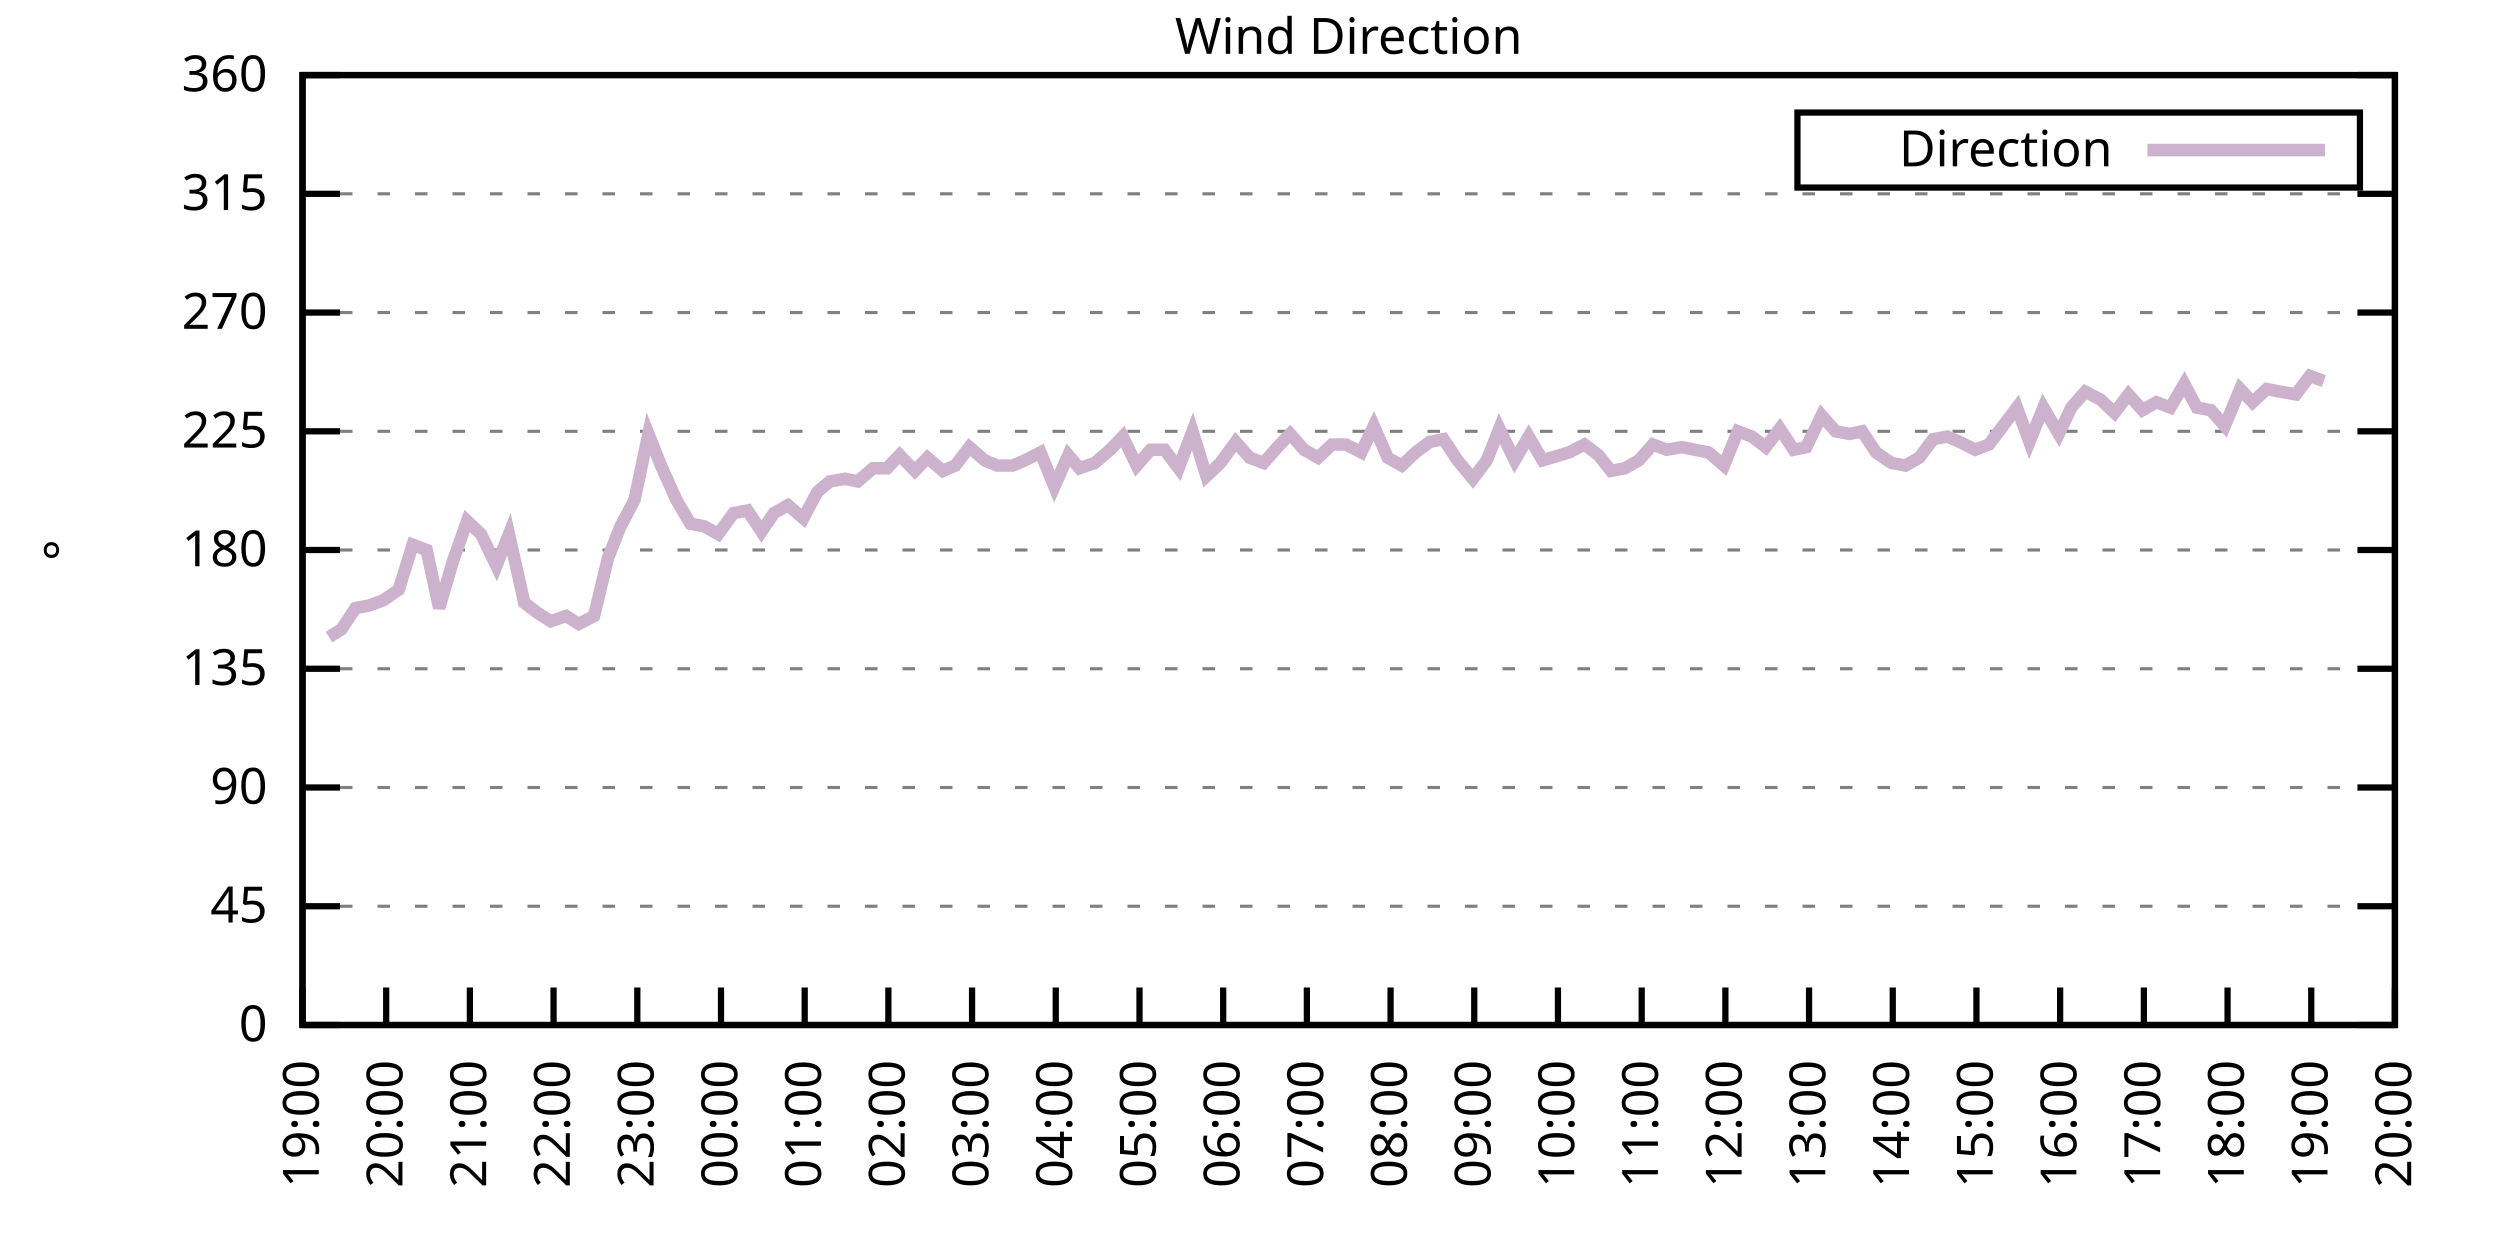
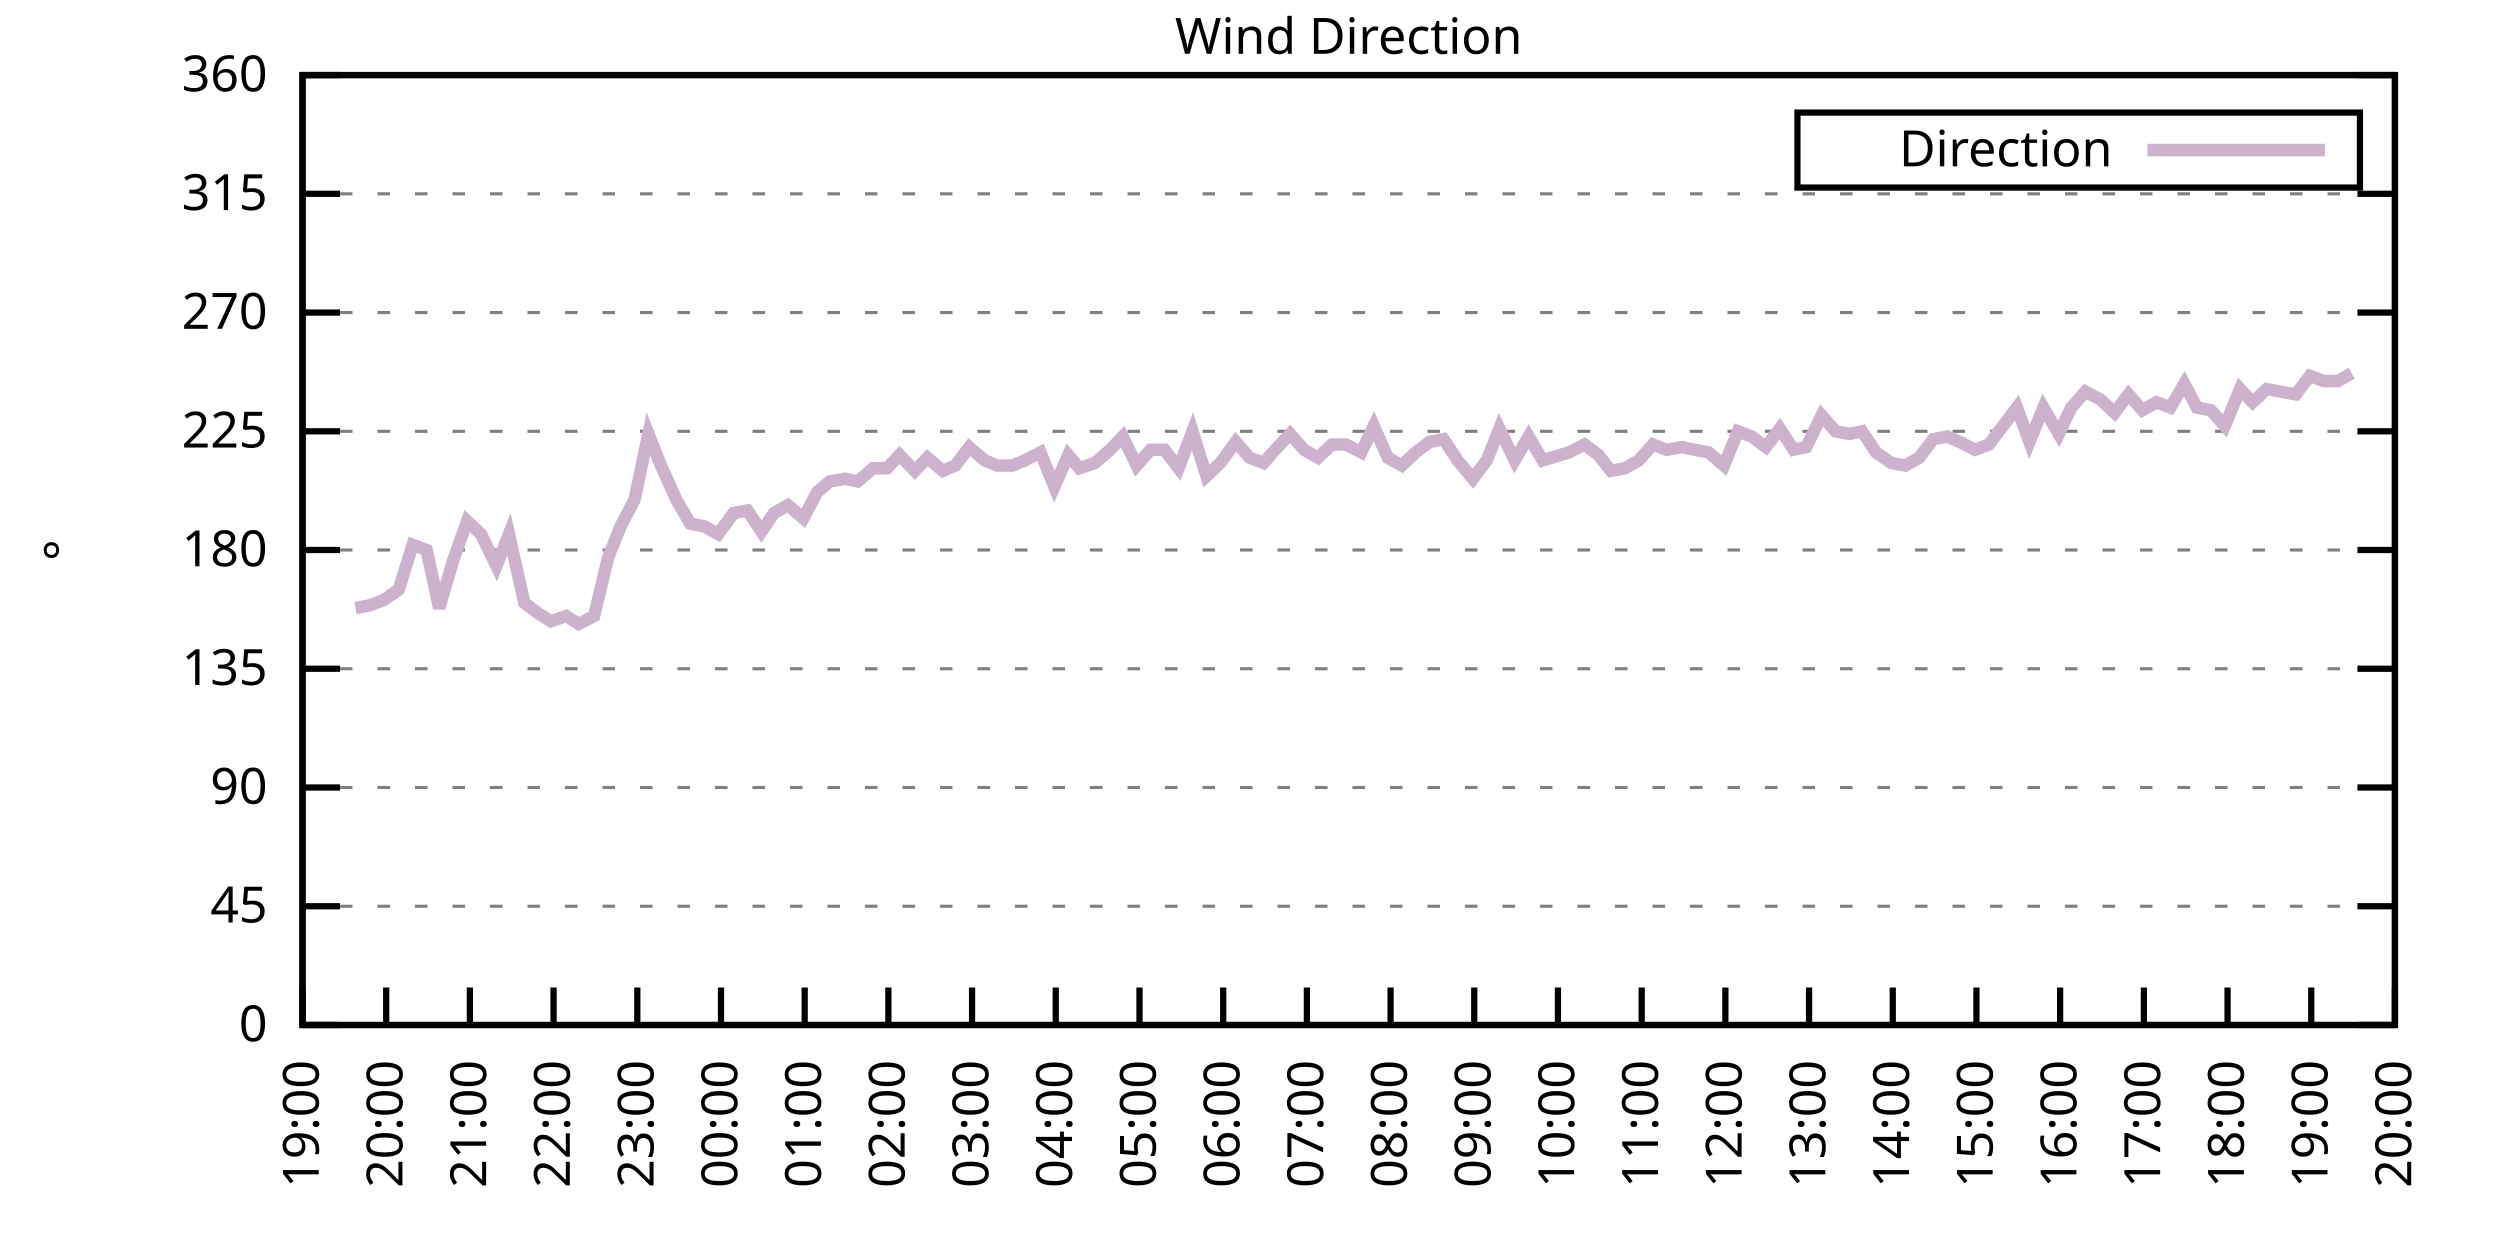
<svg xmlns="http://www.w3.org/2000/svg" xmlns:xlink="http://www.w3.org/1999/xlink" width="400" height="200" viewBox="0 0 400 200">
  <g id="gnuplot_canvas">
    <rect x="0" y="0" width="400" height="200" fill="none" />
    <defs>
      <circle id="gpDot" r="0.5" stroke-width="0.5" stroke="currentColor" />
      <path id="gpPt0" stroke-width="0.333" stroke="currentColor" d="M-1,0 h2 M0,-1 v2" />
      <path id="gpPt1" stroke-width="0.333" stroke="currentColor" d="M-1,-1 L1,1 M1,-1 L-1,1" />
      <path id="gpPt2" stroke-width="0.333" stroke="currentColor" d="M-1,0 L1,0 M0,-1 L0,1 M-1,-1 L1,1 M-1,1 L1,-1" />
      <rect id="gpPt3" stroke-width="0.333" stroke="currentColor" x="-1" y="-1" width="2" height="2" />
      <rect id="gpPt4" stroke-width="0.333" stroke="currentColor" fill="currentColor" x="-1" y="-1" width="2" height="2" />
      <circle id="gpPt5" stroke-width="0.333" stroke="currentColor" cx="0" cy="0" r="1" />
      <use xlink:href="#gpPt5" id="gpPt6" fill="currentColor" stroke="none" />
      <path id="gpPt7" stroke-width="0.333" stroke="currentColor" d="M0,-1.33 L-1.33,0.67 L1.33,0.67 z" />
      <use xlink:href="#gpPt7" id="gpPt8" fill="currentColor" stroke="none" />
      <use xlink:href="#gpPt7" id="gpPt9" stroke="currentColor" transform="rotate(180)" />
      <use xlink:href="#gpPt9" id="gpPt10" fill="currentColor" stroke="none" />
      <use xlink:href="#gpPt3" id="gpPt11" stroke="currentColor" transform="rotate(45)" />
      <use xlink:href="#gpPt11" id="gpPt12" fill="currentColor" stroke="none" />
      <path id="gpPt13" stroke-width="0.333" stroke="currentColor" d="M0,1.330 L1.265,0.411 L0.782,-1.067 L-0.782,-1.076 L-1.265,0.411 z" />
      <use xlink:href="#gpPt13" id="gpPt14" fill="currentColor" stroke="none" />
      <filter id="textbox" filterUnits="objectBoundingBox" x="0" y="0" height="1" width="1">
        <feFlood flood-color="white" flood-opacity="1" result="bgnd" />
        <feComposite in="SourceGraphic" in2="bgnd" operator="atop" />
      </filter>
      <filter id="greybox" filterUnits="objectBoundingBox" x="0" y="0" height="1" width="1">
        <feFlood flood-color="lightgrey" flood-opacity="1" result="grey" />
        <feComposite in="SourceGraphic" in2="grey" operator="atop" />
      </filter>
    </defs>
    <g fill="none" color="white" stroke="currentColor" stroke-width="1.00" stroke-linecap="butt" stroke-linejoin="miter">
</g>
    <g fill="none" color="black" stroke="currentColor" stroke-width="1.00" stroke-linecap="butt" stroke-linejoin="miter">
      <g stroke="none" shape-rendering="crispEdges">
        <polygon fill="rgb(255, 255, 255)" points="48.40,164.00 383.18,164.00 383.18,12.02 48.40,12.02 " />
      </g>
    </g>
    <g fill="none" color="black" stroke="currentColor" stroke-width="1.00" stroke-linecap="butt" stroke-linejoin="miter">
</g>
    <g fill="none" color="black" stroke="black" stroke-width="0.50" stroke-linecap="butt" stroke-linejoin="miter">
</g>
    <g fill="none" color="gray" stroke="currentColor" stroke-width="0.50" stroke-linecap="butt" stroke-linejoin="miter">
      <path stroke="gray" stroke-dasharray="2,4" class="gridline" d="M48.40,164.00 L383.19,164.00  " />
    </g>
    <g fill="none" color="gray" stroke="gray" stroke-width="1.00" stroke-linecap="butt" stroke-linejoin="miter">
</g>
    <g fill="none" color="black" stroke="currentColor" stroke-width="1.00" stroke-linecap="butt" stroke-linejoin="miter">
      <path stroke="black" d="M48.40,164.00 L54.40,164.00 M383.19,164.00 L377.19,164.00  " />
      <g transform="translate(42.80,166.60)" stroke="none" fill="black" font-family="Sans" font-size="8.00" text-anchor="end">
        <text>
          <tspan font-family="Sans"> 0</tspan>
        </text>
      </g>
    </g>
    <g fill="none" color="black" stroke="currentColor" stroke-width="1.00" stroke-linecap="butt" stroke-linejoin="miter">
</g>
    <g fill="none" color="black" stroke="black" stroke-width="0.50" stroke-linecap="butt" stroke-linejoin="miter">
</g>
    <g fill="none" color="gray" stroke="currentColor" stroke-width="0.50" stroke-linecap="butt" stroke-linejoin="miter">
      <path stroke="gray" stroke-dasharray="2,4" class="gridline" d="M48.40,145.00 L383.19,145.00  " />
    </g>
    <g fill="none" color="gray" stroke="gray" stroke-width="1.00" stroke-linecap="butt" stroke-linejoin="miter">
</g>
    <g fill="none" color="black" stroke="currentColor" stroke-width="1.00" stroke-linecap="butt" stroke-linejoin="miter">
      <path stroke="black" d="M48.40,145.00 L54.40,145.00 M383.19,145.00 L377.19,145.00  " />
      <g transform="translate(42.80,147.60)" stroke="none" fill="black" font-family="Sans" font-size="8.00" text-anchor="end">
        <text>
          <tspan font-family="Sans"> 45</tspan>
        </text>
      </g>
    </g>
    <g fill="none" color="black" stroke="currentColor" stroke-width="1.00" stroke-linecap="butt" stroke-linejoin="miter">
</g>
    <g fill="none" color="black" stroke="black" stroke-width="0.50" stroke-linecap="butt" stroke-linejoin="miter">
</g>
    <g fill="none" color="gray" stroke="currentColor" stroke-width="0.50" stroke-linecap="butt" stroke-linejoin="miter">
      <path stroke="gray" stroke-dasharray="2,4" class="gridline" d="M48.40,126.00 L383.19,126.00  " />
    </g>
    <g fill="none" color="gray" stroke="gray" stroke-width="1.00" stroke-linecap="butt" stroke-linejoin="miter">
</g>
    <g fill="none" color="black" stroke="currentColor" stroke-width="1.00" stroke-linecap="butt" stroke-linejoin="miter">
      <path stroke="black" d="M48.40,126.00 L54.40,126.00 M383.19,126.00 L377.19,126.00  " />
      <g transform="translate(42.80,128.60)" stroke="none" fill="black" font-family="Sans" font-size="8.00" text-anchor="end">
        <text>
          <tspan font-family="Sans"> 90</tspan>
        </text>
      </g>
    </g>
    <g fill="none" color="black" stroke="currentColor" stroke-width="1.00" stroke-linecap="butt" stroke-linejoin="miter">
</g>
    <g fill="none" color="black" stroke="black" stroke-width="0.50" stroke-linecap="butt" stroke-linejoin="miter">
</g>
    <g fill="none" color="gray" stroke="currentColor" stroke-width="0.50" stroke-linecap="butt" stroke-linejoin="miter">
      <path stroke="gray" stroke-dasharray="2,4" class="gridline" d="M48.40,107.00 L383.19,107.00  " />
    </g>
    <g fill="none" color="gray" stroke="gray" stroke-width="1.00" stroke-linecap="butt" stroke-linejoin="miter">
</g>
    <g fill="none" color="black" stroke="currentColor" stroke-width="1.00" stroke-linecap="butt" stroke-linejoin="miter">
      <path stroke="black" d="M48.40,107.00 L54.40,107.00 M383.19,107.00 L377.19,107.00  " />
      <g transform="translate(42.80,109.60)" stroke="none" fill="black" font-family="Sans" font-size="8.00" text-anchor="end">
        <text>
          <tspan font-family="Sans"> 135</tspan>
        </text>
      </g>
    </g>
    <g fill="none" color="black" stroke="currentColor" stroke-width="1.00" stroke-linecap="butt" stroke-linejoin="miter">
</g>
    <g fill="none" color="black" stroke="black" stroke-width="0.50" stroke-linecap="butt" stroke-linejoin="miter">
</g>
    <g fill="none" color="gray" stroke="currentColor" stroke-width="0.50" stroke-linecap="butt" stroke-linejoin="miter">
      <path stroke="gray" stroke-dasharray="2,4" class="gridline" d="M48.40,88.00 L383.19,88.00  " />
    </g>
    <g fill="none" color="gray" stroke="gray" stroke-width="1.00" stroke-linecap="butt" stroke-linejoin="miter">
</g>
    <g fill="none" color="black" stroke="currentColor" stroke-width="1.00" stroke-linecap="butt" stroke-linejoin="miter">
      <path stroke="black" d="M48.40,88.00 L54.40,88.00 M383.19,88.00 L377.19,88.00  " />
      <g transform="translate(42.80,90.60)" stroke="none" fill="black" font-family="Sans" font-size="8.00" text-anchor="end">
        <text>
          <tspan font-family="Sans"> 180</tspan>
        </text>
      </g>
    </g>
    <g fill="none" color="black" stroke="currentColor" stroke-width="1.00" stroke-linecap="butt" stroke-linejoin="miter">
</g>
    <g fill="none" color="black" stroke="black" stroke-width="0.50" stroke-linecap="butt" stroke-linejoin="miter">
</g>
    <g fill="none" color="gray" stroke="currentColor" stroke-width="0.50" stroke-linecap="butt" stroke-linejoin="miter">
      <path stroke="gray" stroke-dasharray="2,4" class="gridline" d="M48.40,69.01 L383.19,69.01  " />
    </g>
    <g fill="none" color="gray" stroke="gray" stroke-width="1.00" stroke-linecap="butt" stroke-linejoin="miter">
</g>
    <g fill="none" color="black" stroke="currentColor" stroke-width="1.00" stroke-linecap="butt" stroke-linejoin="miter">
      <path stroke="black" d="M48.40,69.01 L54.40,69.01 M383.19,69.01 L377.19,69.01  " />
      <g transform="translate(42.80,71.61)" stroke="none" fill="black" font-family="Sans" font-size="8.00" text-anchor="end">
        <text>
          <tspan font-family="Sans"> 225</tspan>
        </text>
      </g>
    </g>
    <g fill="none" color="black" stroke="currentColor" stroke-width="1.00" stroke-linecap="butt" stroke-linejoin="miter">
</g>
    <g fill="none" color="black" stroke="black" stroke-width="0.50" stroke-linecap="butt" stroke-linejoin="miter">
</g>
    <g fill="none" color="gray" stroke="currentColor" stroke-width="0.50" stroke-linecap="butt" stroke-linejoin="miter">
      <path stroke="gray" stroke-dasharray="2,4" class="gridline" d="M48.40,50.01 L383.19,50.01  " />
    </g>
    <g fill="none" color="gray" stroke="gray" stroke-width="1.00" stroke-linecap="butt" stroke-linejoin="miter">
</g>
    <g fill="none" color="black" stroke="currentColor" stroke-width="1.00" stroke-linecap="butt" stroke-linejoin="miter">
      <path stroke="black" d="M48.40,50.01 L54.40,50.01 M383.19,50.01 L377.19,50.01  " />
      <g transform="translate(42.80,52.61)" stroke="none" fill="black" font-family="Sans" font-size="8.00" text-anchor="end">
        <text>
          <tspan font-family="Sans"> 270</tspan>
        </text>
      </g>
    </g>
    <g fill="none" color="black" stroke="currentColor" stroke-width="1.00" stroke-linecap="butt" stroke-linejoin="miter">
</g>
    <g fill="none" color="black" stroke="black" stroke-width="0.50" stroke-linecap="butt" stroke-linejoin="miter">
</g>
    <g fill="none" color="gray" stroke="currentColor" stroke-width="0.50" stroke-linecap="butt" stroke-linejoin="miter">
      <path stroke="gray" stroke-dasharray="2,4" class="gridline" d="M48.40,31.01 L383.19,31.01  " />
    </g>
    <g fill="none" color="gray" stroke="gray" stroke-width="1.00" stroke-linecap="butt" stroke-linejoin="miter">
</g>
    <g fill="none" color="black" stroke="currentColor" stroke-width="1.00" stroke-linecap="butt" stroke-linejoin="miter">
      <path stroke="black" d="M48.40,31.01 L54.40,31.01 M383.19,31.01 L377.19,31.01  " />
      <g transform="translate(42.80,33.61)" stroke="none" fill="black" font-family="Sans" font-size="8.00" text-anchor="end">
        <text>
          <tspan font-family="Sans"> 315</tspan>
        </text>
      </g>
    </g>
    <g fill="none" color="black" stroke="currentColor" stroke-width="1.00" stroke-linecap="butt" stroke-linejoin="miter">
</g>
    <g fill="none" color="black" stroke="black" stroke-width="0.50" stroke-linecap="butt" stroke-linejoin="miter">
</g>
    <g fill="none" color="gray" stroke="currentColor" stroke-width="0.50" stroke-linecap="butt" stroke-linejoin="miter">
      <path stroke="gray" stroke-dasharray="2,4" class="gridline" d="M48.40,12.01 L383.19,12.01  " />
    </g>
    <g fill="none" color="gray" stroke="gray" stroke-width="1.00" stroke-linecap="butt" stroke-linejoin="miter">
</g>
    <g fill="none" color="black" stroke="currentColor" stroke-width="1.00" stroke-linecap="butt" stroke-linejoin="miter">
      <path stroke="black" d="M48.40,12.01 L54.40,12.01 M383.19,12.01 L377.19,12.01  " />
      <g transform="translate(42.80,14.61)" stroke="none" fill="black" font-family="Sans" font-size="8.00" text-anchor="end">
        <text>
          <tspan font-family="Sans"> 360</tspan>
        </text>
      </g>
    </g>
    <g fill="none" color="black" stroke="currentColor" stroke-width="1.00" stroke-linecap="butt" stroke-linejoin="miter">
      <path stroke="black" d="M48.40,164.00 L48.40,158.00  " />
      <g transform="translate(51.00,169.60) rotate(270.00)" stroke="none" fill="black" font-family="Sans" font-size="8.00" text-anchor="end">
        <text>
          <tspan font-family="Sans">19:00</tspan>
        </text>
      </g>
    </g>
    <g fill="none" color="black" stroke="currentColor" stroke-width="1.00" stroke-linecap="butt" stroke-linejoin="miter">
      <path stroke="black" d="M61.79,164.00 L61.79,158.00  " />
      <g transform="translate(64.39,169.60) rotate(270.00)" stroke="none" fill="black" font-family="Sans" font-size="8.00" text-anchor="end">
        <text>
          <tspan font-family="Sans">20:00</tspan>
        </text>
      </g>
    </g>
    <g fill="none" color="black" stroke="currentColor" stroke-width="1.00" stroke-linecap="butt" stroke-linejoin="miter">
      <path stroke="black" d="M75.18,164.00 L75.18,158.00  " />
      <g transform="translate(77.78,169.60) rotate(270.00)" stroke="none" fill="black" font-family="Sans" font-size="8.00" text-anchor="end">
        <text>
          <tspan font-family="Sans">21:00</tspan>
        </text>
      </g>
    </g>
    <g fill="none" color="black" stroke="currentColor" stroke-width="1.00" stroke-linecap="butt" stroke-linejoin="miter">
      <path stroke="black" d="M88.57,164.00 L88.57,158.00  " />
      <g transform="translate(91.17,169.60) rotate(270.00)" stroke="none" fill="black" font-family="Sans" font-size="8.00" text-anchor="end">
        <text>
          <tspan font-family="Sans">22:00</tspan>
        </text>
      </g>
    </g>
    <g fill="none" color="black" stroke="currentColor" stroke-width="1.00" stroke-linecap="butt" stroke-linejoin="miter">
      <path stroke="black" d="M101.97,164.00 L101.97,158.00  " />
      <g transform="translate(104.57,169.60) rotate(270.00)" stroke="none" fill="black" font-family="Sans" font-size="8.00" text-anchor="end">
        <text>
          <tspan font-family="Sans">23:00</tspan>
        </text>
      </g>
    </g>
    <g fill="none" color="black" stroke="currentColor" stroke-width="1.00" stroke-linecap="butt" stroke-linejoin="miter">
      <path stroke="black" d="M115.36,164.00 L115.36,158.00  " />
      <g transform="translate(117.96,169.60) rotate(270.00)" stroke="none" fill="black" font-family="Sans" font-size="8.00" text-anchor="end">
        <text>
          <tspan font-family="Sans">00:00</tspan>
        </text>
      </g>
    </g>
    <g fill="none" color="black" stroke="currentColor" stroke-width="1.00" stroke-linecap="butt" stroke-linejoin="miter">
      <path stroke="black" d="M128.75,164.00 L128.75,158.00  " />
      <g transform="translate(131.35,169.60) rotate(270.00)" stroke="none" fill="black" font-family="Sans" font-size="8.00" text-anchor="end">
        <text>
          <tspan font-family="Sans">01:00</tspan>
        </text>
      </g>
    </g>
    <g fill="none" color="black" stroke="currentColor" stroke-width="1.00" stroke-linecap="butt" stroke-linejoin="miter">
      <path stroke="black" d="M142.14,164.00 L142.14,158.00  " />
      <g transform="translate(144.74,169.60) rotate(270.00)" stroke="none" fill="black" font-family="Sans" font-size="8.00" text-anchor="end">
        <text>
          <tspan font-family="Sans">02:00</tspan>
        </text>
      </g>
    </g>
    <g fill="none" color="black" stroke="currentColor" stroke-width="1.00" stroke-linecap="butt" stroke-linejoin="miter">
      <path stroke="black" d="M155.53,164.00 L155.53,158.00  " />
      <g transform="translate(158.13,169.60) rotate(270.00)" stroke="none" fill="black" font-family="Sans" font-size="8.00" text-anchor="end">
        <text>
          <tspan font-family="Sans">03:00</tspan>
        </text>
      </g>
    </g>
    <g fill="none" color="black" stroke="currentColor" stroke-width="1.00" stroke-linecap="butt" stroke-linejoin="miter">
      <path stroke="black" d="M168.92,164.00 L168.92,158.00  " />
      <g transform="translate(171.52,169.60) rotate(270.00)" stroke="none" fill="black" font-family="Sans" font-size="8.00" text-anchor="end">
        <text>
          <tspan font-family="Sans">04:00</tspan>
        </text>
      </g>
    </g>
    <g fill="none" color="black" stroke="currentColor" stroke-width="1.00" stroke-linecap="butt" stroke-linejoin="miter">
      <path stroke="black" d="M182.32,164.00 L182.32,158.00  " />
      <g transform="translate(184.92,169.60) rotate(270.00)" stroke="none" fill="black" font-family="Sans" font-size="8.00" text-anchor="end">
        <text>
          <tspan font-family="Sans">05:00</tspan>
        </text>
      </g>
    </g>
    <g fill="none" color="black" stroke="currentColor" stroke-width="1.00" stroke-linecap="butt" stroke-linejoin="miter">
      <path stroke="black" d="M195.71,164.00 L195.71,158.00  " />
      <g transform="translate(198.31,169.60) rotate(270.00)" stroke="none" fill="black" font-family="Sans" font-size="8.00" text-anchor="end">
        <text>
          <tspan font-family="Sans">06:00</tspan>
        </text>
      </g>
    </g>
    <g fill="none" color="black" stroke="currentColor" stroke-width="1.00" stroke-linecap="butt" stroke-linejoin="miter">
      <path stroke="black" d="M209.10,164.00 L209.10,158.00  " />
      <g transform="translate(211.70,169.60) rotate(270.00)" stroke="none" fill="black" font-family="Sans" font-size="8.00" text-anchor="end">
        <text>
          <tspan font-family="Sans">07:00</tspan>
        </text>
      </g>
    </g>
    <g fill="none" color="black" stroke="currentColor" stroke-width="1.00" stroke-linecap="butt" stroke-linejoin="miter">
      <path stroke="black" d="M222.49,164.00 L222.49,158.00  " />
      <g transform="translate(225.09,169.60) rotate(270.00)" stroke="none" fill="black" font-family="Sans" font-size="8.00" text-anchor="end">
        <text>
          <tspan font-family="Sans">08:00</tspan>
        </text>
      </g>
    </g>
    <g fill="none" color="black" stroke="currentColor" stroke-width="1.00" stroke-linecap="butt" stroke-linejoin="miter">
      <path stroke="black" d="M235.88,164.00 L235.88,158.00  " />
      <g transform="translate(238.48,169.60) rotate(270.00)" stroke="none" fill="black" font-family="Sans" font-size="8.00" text-anchor="end">
        <text>
          <tspan font-family="Sans">09:00</tspan>
        </text>
      </g>
    </g>
    <g fill="none" color="black" stroke="currentColor" stroke-width="1.00" stroke-linecap="butt" stroke-linejoin="miter">
      <path stroke="black" d="M249.27,164.00 L249.27,158.00  " />
      <g transform="translate(251.87,169.60) rotate(270.00)" stroke="none" fill="black" font-family="Sans" font-size="8.00" text-anchor="end">
        <text>
          <tspan font-family="Sans">10:00</tspan>
        </text>
      </g>
    </g>
    <g fill="none" color="black" stroke="currentColor" stroke-width="1.00" stroke-linecap="butt" stroke-linejoin="miter">
      <path stroke="black" d="M262.67,164.00 L262.67,158.00  " />
      <g transform="translate(265.27,169.60) rotate(270.00)" stroke="none" fill="black" font-family="Sans" font-size="8.00" text-anchor="end">
        <text>
          <tspan font-family="Sans">11:00</tspan>
        </text>
      </g>
    </g>
    <g fill="none" color="black" stroke="currentColor" stroke-width="1.00" stroke-linecap="butt" stroke-linejoin="miter">
      <path stroke="black" d="M276.06,164.00 L276.06,158.00  " />
      <g transform="translate(278.66,169.60) rotate(270.00)" stroke="none" fill="black" font-family="Sans" font-size="8.00" text-anchor="end">
        <text>
          <tspan font-family="Sans">12:00</tspan>
        </text>
      </g>
    </g>
    <g fill="none" color="black" stroke="currentColor" stroke-width="1.00" stroke-linecap="butt" stroke-linejoin="miter">
      <path stroke="black" d="M289.45,164.00 L289.45,158.00  " />
      <g transform="translate(292.05,169.60) rotate(270.00)" stroke="none" fill="black" font-family="Sans" font-size="8.00" text-anchor="end">
        <text>
          <tspan font-family="Sans">13:00</tspan>
        </text>
      </g>
    </g>
    <g fill="none" color="black" stroke="currentColor" stroke-width="1.00" stroke-linecap="butt" stroke-linejoin="miter">
      <path stroke="black" d="M302.84,164.00 L302.84,158.00  " />
      <g transform="translate(305.44,169.60) rotate(270.00)" stroke="none" fill="black" font-family="Sans" font-size="8.00" text-anchor="end">
        <text>
          <tspan font-family="Sans">14:00</tspan>
        </text>
      </g>
    </g>
    <g fill="none" color="black" stroke="currentColor" stroke-width="1.00" stroke-linecap="butt" stroke-linejoin="miter">
      <path stroke="black" d="M316.23,164.00 L316.23,158.00  " />
      <g transform="translate(318.83,169.60) rotate(270.00)" stroke="none" fill="black" font-family="Sans" font-size="8.00" text-anchor="end">
        <text>
          <tspan font-family="Sans">15:00</tspan>
        </text>
      </g>
    </g>
    <g fill="none" color="black" stroke="currentColor" stroke-width="1.00" stroke-linecap="butt" stroke-linejoin="miter">
      <path stroke="black" d="M329.62,164.00 L329.62,158.00  " />
      <g transform="translate(332.22,169.60) rotate(270.00)" stroke="none" fill="black" font-family="Sans" font-size="8.00" text-anchor="end">
        <text>
          <tspan font-family="Sans">16:00</tspan>
        </text>
      </g>
    </g>
    <g fill="none" color="black" stroke="currentColor" stroke-width="1.00" stroke-linecap="butt" stroke-linejoin="miter">
      <path stroke="black" d="M343.02,164.00 L343.02,158.00  " />
      <g transform="translate(345.62,169.60) rotate(270.00)" stroke="none" fill="black" font-family="Sans" font-size="8.00" text-anchor="end">
        <text>
          <tspan font-family="Sans">17:00</tspan>
        </text>
      </g>
    </g>
    <g fill="none" color="black" stroke="currentColor" stroke-width="1.00" stroke-linecap="butt" stroke-linejoin="miter">
      <path stroke="black" d="M356.41,164.00 L356.41,158.00  " />
      <g transform="translate(359.01,169.60) rotate(270.00)" stroke="none" fill="black" font-family="Sans" font-size="8.00" text-anchor="end">
        <text>
          <tspan font-family="Sans">18:00</tspan>
        </text>
      </g>
    </g>
    <g fill="none" color="black" stroke="currentColor" stroke-width="1.00" stroke-linecap="butt" stroke-linejoin="miter">
      <path stroke="black" d="M369.80,164.00 L369.80,158.00  " />
      <g transform="translate(372.40,169.60) rotate(270.00)" stroke="none" fill="black" font-family="Sans" font-size="8.00" text-anchor="end">
        <text>
          <tspan font-family="Sans">19:00</tspan>
        </text>
      </g>
    </g>
    <g fill="none" color="black" stroke="currentColor" stroke-width="1.00" stroke-linecap="butt" stroke-linejoin="miter">
      <path stroke="black" d="M383.19,164.00 L383.19,158.00  " />
      <g transform="translate(385.79,169.60) rotate(270.00)" stroke="none" fill="black" font-family="Sans" font-size="8.00" text-anchor="end">
        <text>
          <tspan font-family="Sans">20:00</tspan>
        </text>
      </g>
    </g>
    <g fill="none" color="black" stroke="currentColor" stroke-width="1.00" stroke-linecap="butt" stroke-linejoin="miter">
</g>
    <g fill="none" color="black" stroke="currentColor" stroke-width="1.00" stroke-linecap="butt" stroke-linejoin="miter">
      <path stroke="black" d="M48.40,12.01 L48.40,164.00 L383.19,164.00 L383.19,12.01 L48.40,12.01 Z  " />
    </g>
    <g fill="none" color="black" stroke="currentColor" stroke-width="1.00" stroke-linecap="butt" stroke-linejoin="miter">
</g>
    <g fill="none" color="black" stroke="currentColor" stroke-width="1.00" stroke-linecap="butt" stroke-linejoin="miter">
      <path stroke="black" d="M287.59,30.01 L287.59,18.01 L377.59,18.01 L377.59,30.01 L287.59,30.01 Z  " />
    </g>
    <g id="Wind_direction_plot_1">
      <g fill="none" color="white" stroke="black" stroke-width="2.00" stroke-linecap="butt" stroke-linejoin="miter">
</g>
      <g fill="none" color="black" stroke="currentColor" stroke-width="2.00" stroke-linecap="butt" stroke-linejoin="miter">
        <g transform="translate(337.99,26.61)" stroke="none" fill="black" font-family="Sans" font-size="8.00" text-anchor="end">
          <text>
            <tspan font-family="Sans">Direction</tspan>
          </text>
        </g>
      </g>
      <g fill="none" color="black" stroke="currentColor" stroke-width="2.00" stroke-linecap="butt" stroke-linejoin="miter">
-         <path stroke="rgb(204, 178, 204)" d="M343.59,24.01 L371.99,24.01 M52.64,101.94 L54.65,100.67 L56.88,97.29 L59.11,96.87 L61.35,96.03 L63.80,94.34   L66.03,87.16 L68.26,88.00 L70.27,97.29 L72.50,89.69 L74.74,83.36 L76.97,85.47 L79.42,90.54 L81.43,85.47   L83.89,96.45 L86.12,98.14 L88.13,99.40 L90.58,98.56 L92.59,99.83 L95.05,98.56 L97.28,89.27 L99.29,84.21   L101.52,79.98 L103.75,69.43 L105.76,74.49 L108.22,79.98 L110.45,83.78 L112.68,84.21 L114.91,85.47 L117.37,82.09   L119.60,81.67 L121.83,85.05 L123.84,82.09 L126.07,80.83 L128.53,82.94 L130.76,78.72 L132.77,77.03 L135.22,76.61   L137.23,77.03 L139.69,74.92 L141.92,74.92 L143.93,72.81 L146.38,75.34 L148.39,73.23 L150.85,75.34 L152.85,74.49   L155.09,71.54 L157.54,73.65 L159.55,74.49 L162.01,74.49 L164.01,73.65 L166.47,72.38 L168.70,77.87 L170.93,72.81   L172.72,74.92 L175.17,74.07 L177.63,71.96 L179.64,69.85 L181.87,74.49 L184.10,71.96 L186.33,71.96 L188.57,74.92   L190.80,69.01 L193.03,76.18 L195.26,74.07 L197.72,70.70 L199.95,73.23 L202.18,74.07 L204.41,71.54 L206.42,69.43   L208.65,71.96 L210.88,73.23 L213.12,71.12 L215.35,71.12 L217.80,72.38 L219.81,68.16 L222.04,73.23 L224.28,74.49   L226.51,72.38 L228.74,70.70 L230.97,70.27 L233.20,73.65 L235.66,76.61 L237.89,73.65 L239.90,68.58 L242.36,73.65   L244.59,69.85 L246.82,73.65 L251.06,72.38 L253.51,71.12 L255.75,72.81 L257.76,75.34 L259.99,74.92 L262.22,73.65   L264.45,71.12 L266.68,71.96 L269.14,71.54 L271.15,71.96 L273.38,72.38 L275.83,74.49 L278.07,69.01 L280.30,69.85   L282.53,71.54 L284.76,68.58 L286.99,71.96 L289.00,71.54 L291.46,66.47 L293.69,69.01 L295.92,69.43 L297.93,69.01   L300.16,72.38 L302.62,74.07 L304.85,74.49 L307.08,73.23 L309.31,70.27 L311.54,69.85 L313.55,70.70 L316.01,71.96   L318.24,71.12 L320.47,68.16 L322.70,65.21 L324.71,70.70 L326.95,65.21 L329.40,69.43 L331.41,65.21 L333.64,62.67   L336.10,63.94 L338.33,66.05 L340.56,63.10 L342.79,65.63 L345.02,64.36 L347.26,65.21 L349.49,61.41 L351.50,65.21   L353.73,65.63 L355.96,68.16 L358.42,62.25 L360.42,64.36 L362.66,62.25 L364.89,62.67 L367.34,63.10 L369.58,60.14   L371.81,60.98  " />
+         <path stroke="rgb(204, 178, 204)" d="M343.59,24.01 L371.99,24.01 M56.88,97.29 L59.11,96.87 L61.35,96.03 L63.80,94.34 L66.03,87.16 L68.26,88.00   L70.27,97.29 L72.50,89.69 L74.74,83.36 L76.97,85.47 L79.42,90.54 L81.43,85.47 L83.89,96.45 L86.12,98.14   L88.13,99.40 L90.58,98.56 L92.59,99.83 L95.05,98.56 L97.28,89.27 L99.29,84.21 L101.52,79.98 L103.75,69.43   L105.76,74.49 L108.22,79.98 L110.45,83.78 L112.68,84.21 L114.91,85.47 L117.37,82.09 L119.60,81.67 L121.83,85.05   L123.84,82.09 L126.07,80.83 L128.53,82.94 L130.76,78.72 L132.77,77.03 L135.22,76.61 L137.23,77.03 L139.69,74.92   L141.92,74.92 L143.93,72.81 L146.38,75.34 L148.39,73.23 L150.85,75.34 L152.85,74.49 L155.09,71.54 L157.54,73.65   L159.55,74.49 L162.01,74.49 L164.01,73.65 L166.47,72.38 L168.70,77.87 L170.93,72.81 L172.72,74.92 L175.17,74.07   L177.63,71.96 L179.64,69.85 L181.87,74.49 L184.10,71.96 L186.33,71.96 L188.57,74.92 L190.80,69.01 L193.03,76.18   L195.26,74.07 L197.72,70.70 L199.95,73.23 L202.18,74.07 L204.41,71.54 L206.42,69.43 L208.65,71.96 L210.88,73.23   L213.12,71.12 L215.35,71.12 L217.80,72.38 L219.81,68.16 L222.04,73.23 L224.28,74.49 L226.51,72.38 L228.74,70.70   L230.97,70.27 L233.20,73.65 L235.66,76.61 L237.89,73.65 L239.90,68.58 L242.36,73.65 L244.59,69.85 L246.82,73.65   L251.06,72.38 L253.51,71.12 L255.75,72.81 L257.76,75.34 L259.99,74.92 L262.22,73.65 L264.45,71.12 L266.68,71.96   L269.14,71.54 L271.15,71.96 L273.38,72.38 L275.83,74.49 L278.07,69.01 L280.30,69.85 L282.53,71.54 L284.76,68.58   L286.99,71.96 L289.00,71.54 L291.46,66.47 L293.69,69.01 L295.92,69.43 L297.93,69.01 L300.16,72.38 L302.62,74.07   L304.85,74.49 L307.08,73.23 L309.31,70.27 L311.54,69.85 L313.55,70.70 L316.01,71.96 L318.24,71.12 L320.47,68.16   L322.70,65.21 L324.71,70.70 L326.95,65.21 L329.40,69.43 L331.41,65.21 L333.64,62.67 L336.10,63.94 L338.33,66.05   L340.56,63.10 L342.79,65.63 L345.02,64.36 L347.26,65.21 L349.49,61.41 L351.50,65.21 L353.73,65.63 L355.96,68.16   L358.42,62.25 L360.42,64.36 L362.66,62.25 L364.89,62.67 L367.34,63.10 L369.58,60.14 L371.81,60.98 L374.04,60.98   L376.27,59.72  " />
      </g>
    </g>
    <g fill="none" color="black" stroke="currentColor" stroke-width="2.00" stroke-linecap="butt" stroke-linejoin="miter">
</g>
    <g fill="none" color="black" stroke="black" stroke-width="1.00" stroke-linecap="butt" stroke-linejoin="miter">
</g>
    <g fill="none" color="black" stroke="currentColor" stroke-width="1.00" stroke-linecap="butt" stroke-linejoin="miter">
      <path stroke="black" d="M48.40,12.01 L48.40,164.00 L383.19,164.00 L383.19,12.01 L48.40,12.01 Z  " />
      <g transform="translate(12.80,88.01) rotate(270.00)" stroke="none" fill="black" font-family="Sans" font-size="8.00" text-anchor="middle">
        <text>
          <tspan font-family="Sans">°</tspan>
        </text>
      </g>
    </g>
    <g fill="none" color="black" stroke="currentColor" stroke-width="1.00" stroke-linecap="butt" stroke-linejoin="miter">
</g>
    <g fill="none" color="black" stroke="currentColor" stroke-width="1.00" stroke-linecap="butt" stroke-linejoin="miter">
      <g transform="translate(215.79,8.61)" stroke="none" fill="black" font-family="Sans" font-size="8.00" text-anchor="middle">
        <text>
          <tspan font-family="Sans">Wind Direction</tspan>
        </text>
      </g>
    </g>
    <g fill="none" color="black" stroke="currentColor" stroke-width="1.00" stroke-linecap="butt" stroke-linejoin="miter">
</g>
  </g>
</svg>
